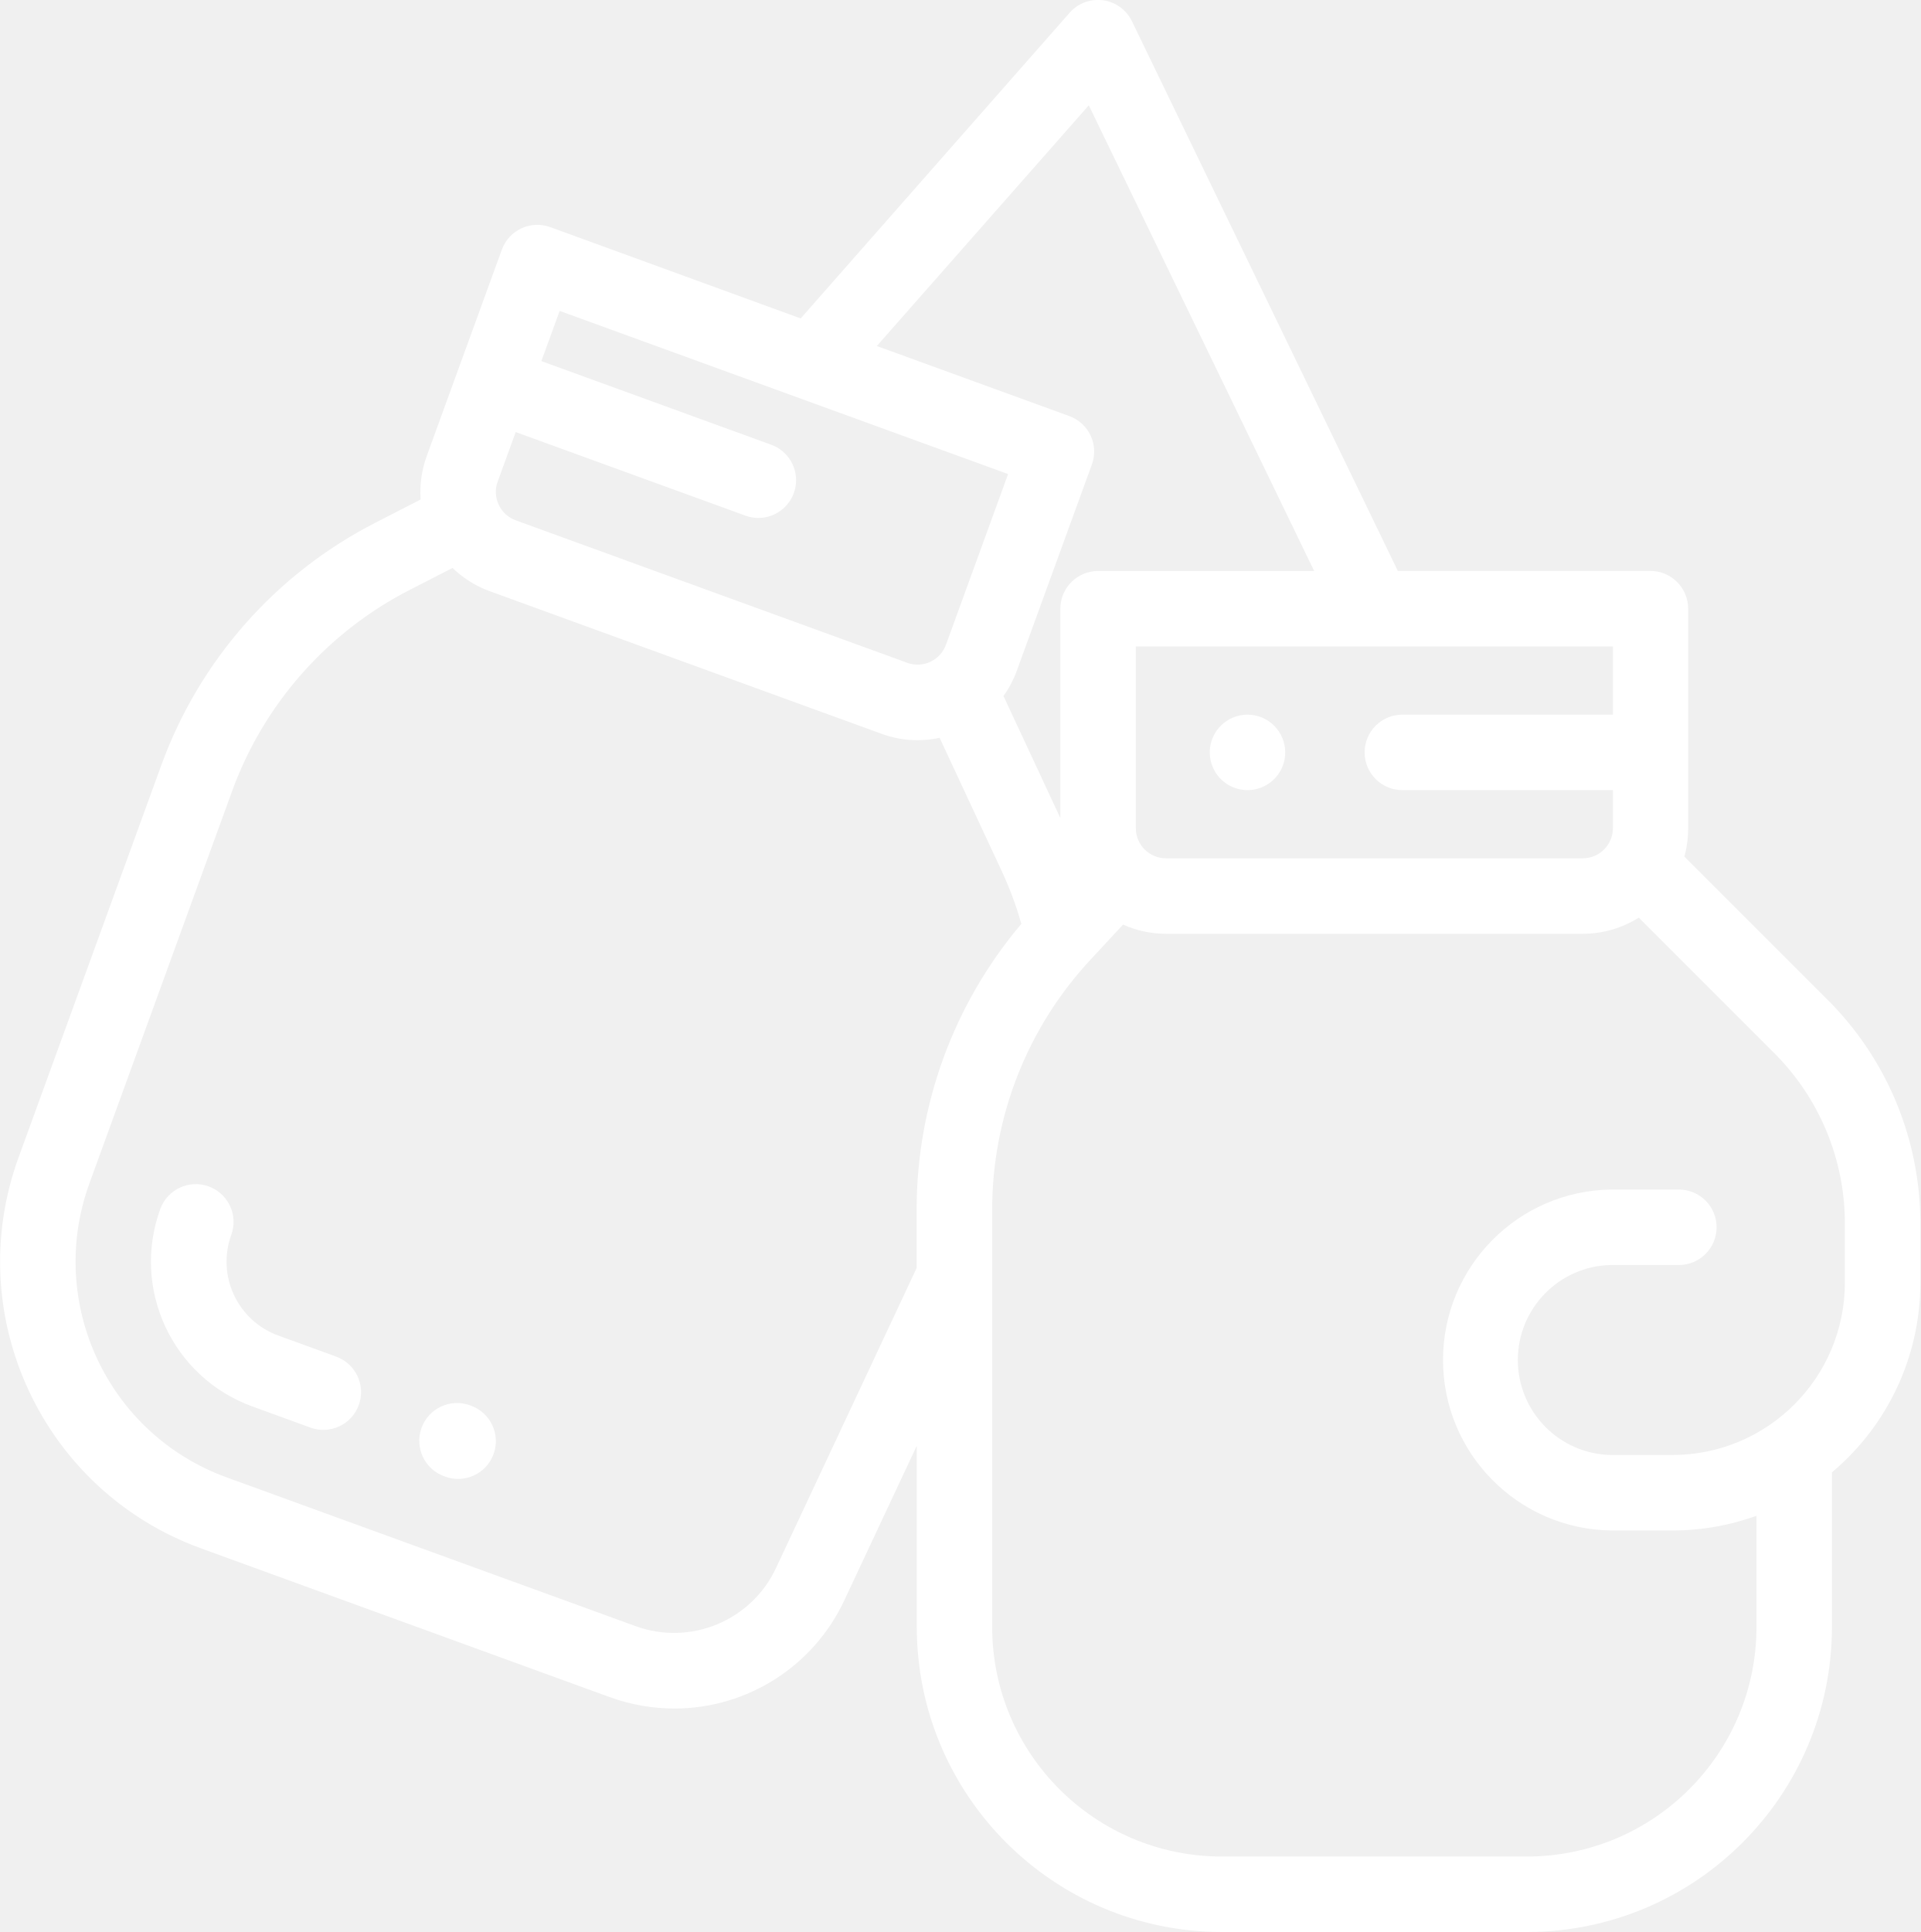
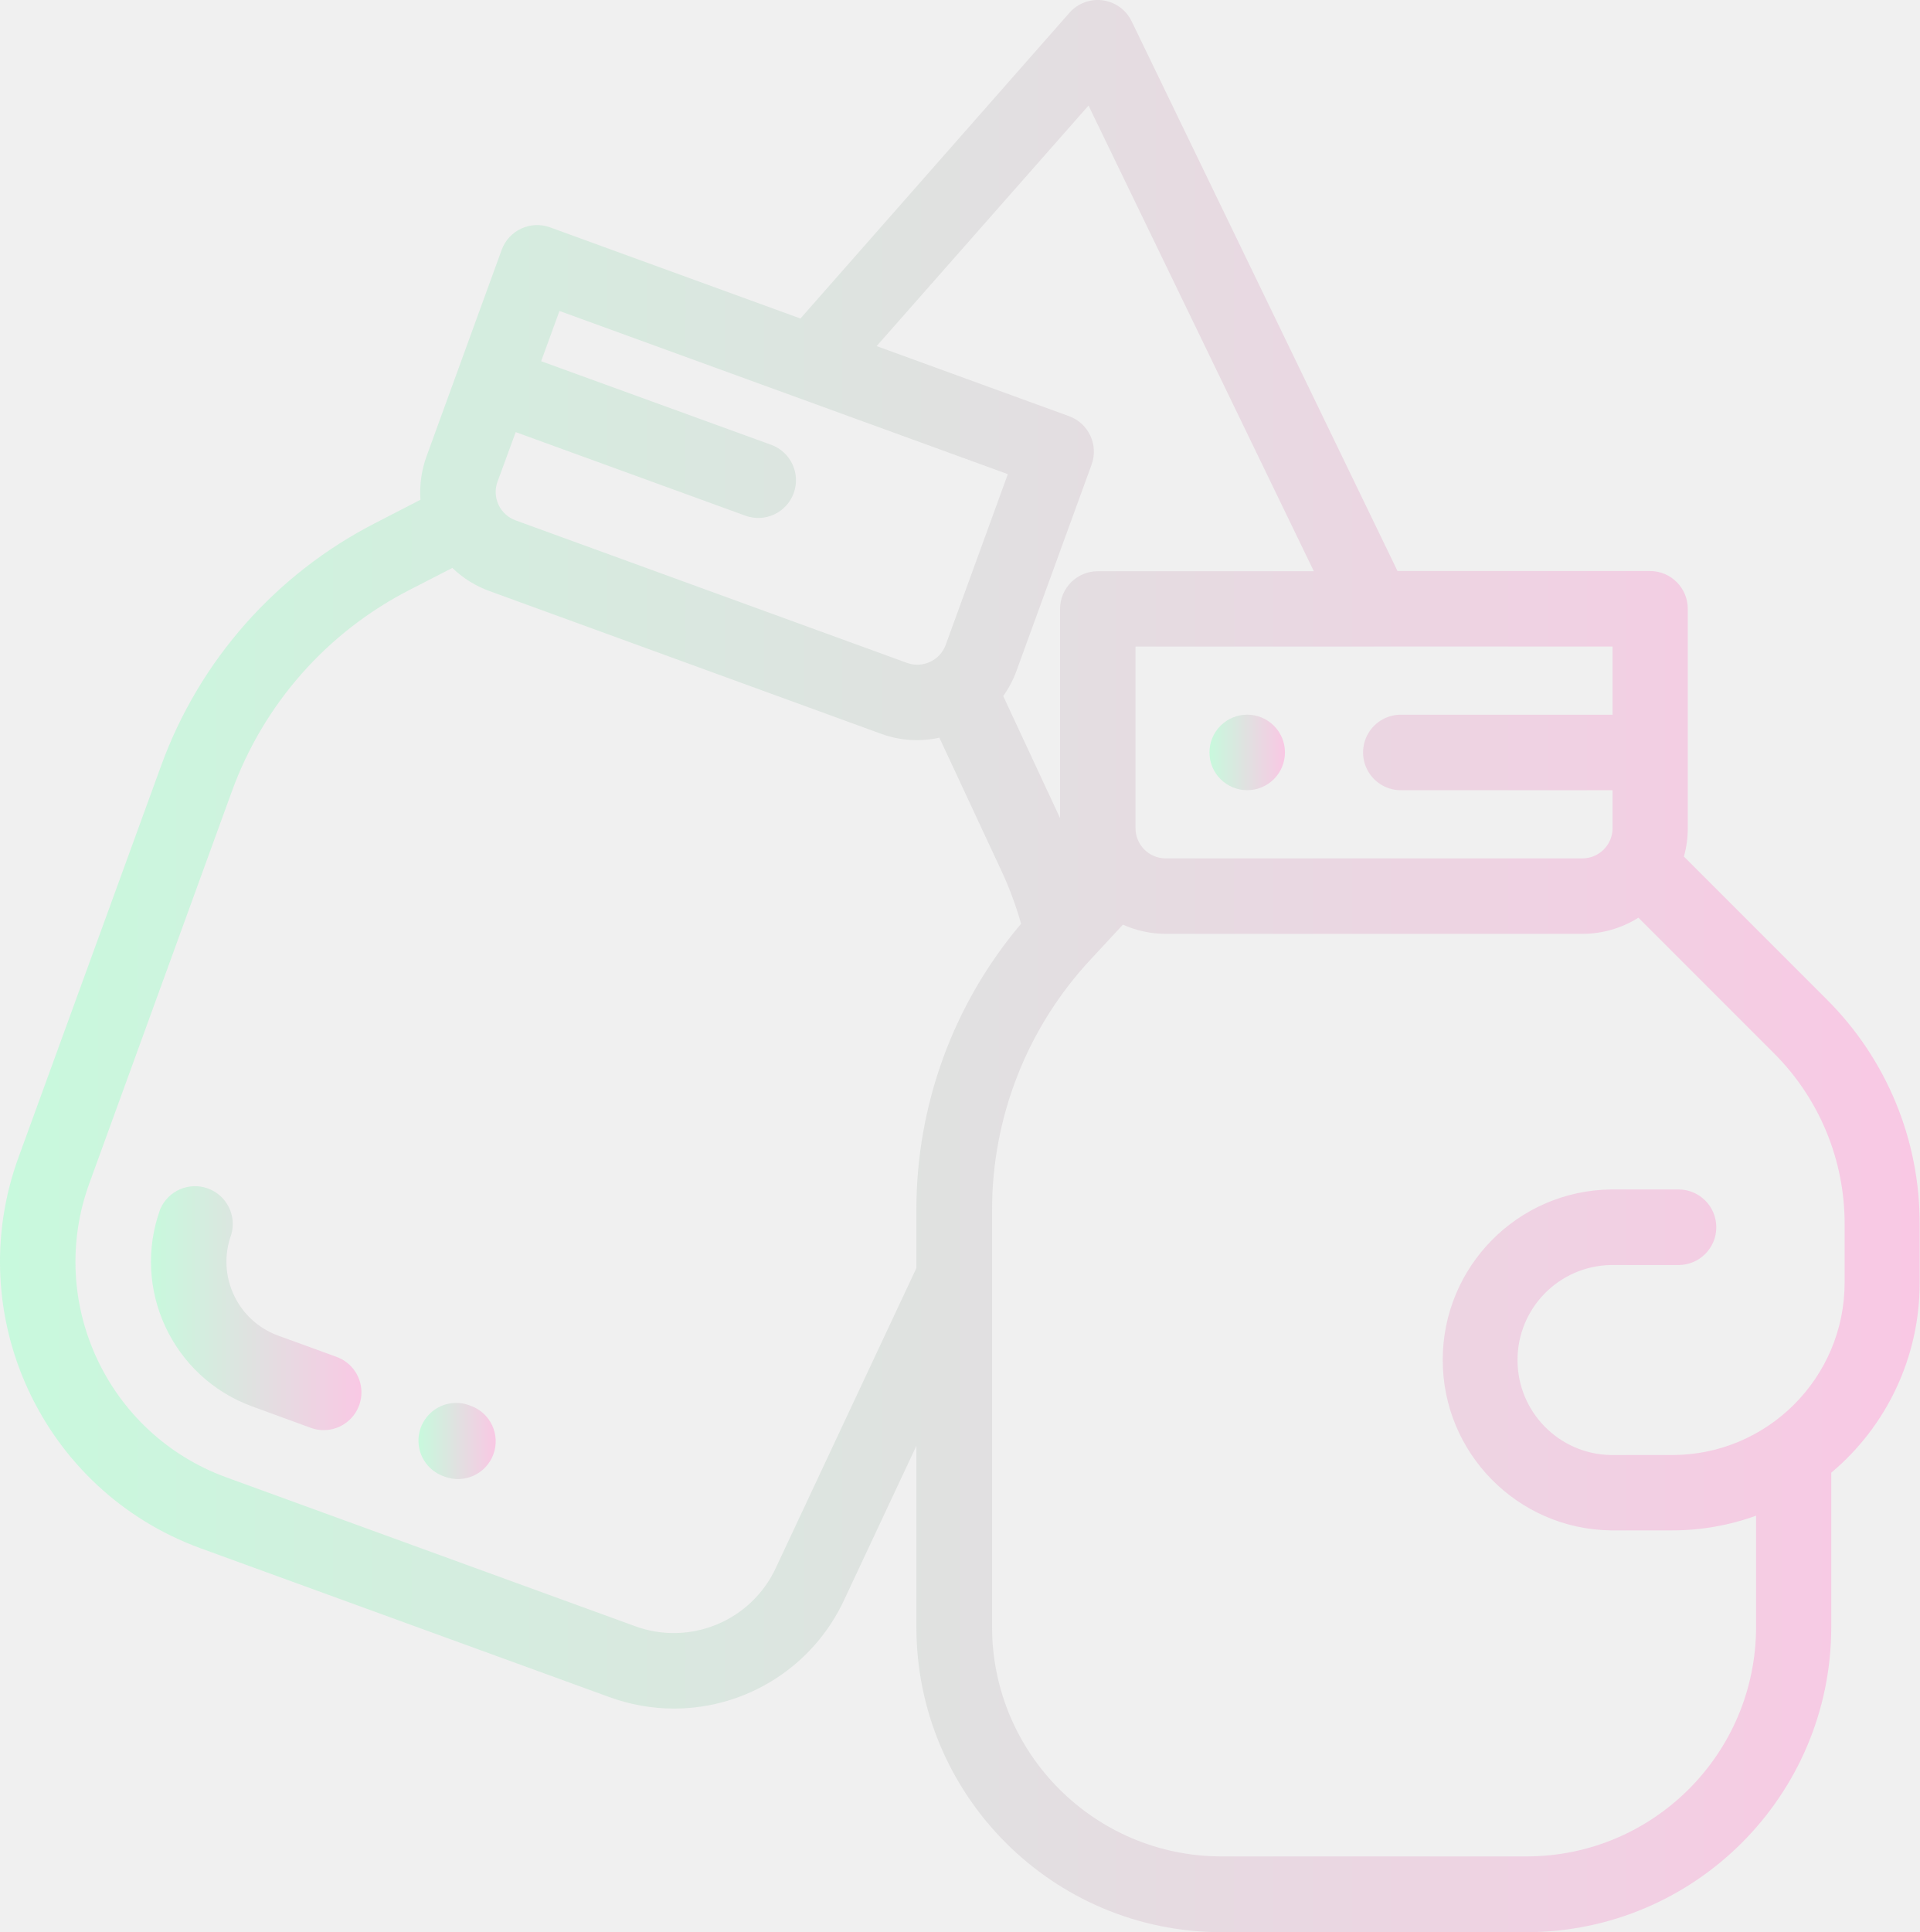
- <svg xmlns="http://www.w3.org/2000/svg" id="Capa_1" data-name="Capa 1" viewBox="0 0 508.95 512">
+ <svg xmlns="http://www.w3.org/2000/svg" xmlns:xlink="http://www.w3.org/1999/xlink" id="Capa_1" data-name="Capa 1" viewBox="0 0 496.98 500">
  <defs>
    <style>
      .cls-1 {
-         fill: #fff;
+         fill: url(#Dégradé_sans_nom_34);
+       }
+ 
+       .cls-2 {
+         fill: url(#Dégradé_sans_nom_34-2);
+       }
+ 
+       .cls-3 {
+         fill: url(#Dégradé_sans_nom_34-3);
+       }
+ 
+       .cls-4 {
+         fill: url(#Dégradé_sans_nom_34-4);
      }
    </style>
+     <linearGradient id="Dégradé_sans_nom_34" data-name="Dégradé sans nom 34" x1="1.51" y1="252.17" x2="498.49" y2="252.17" gradientUnits="userSpaceOnUse">
+       <stop offset="0" stop-color="#c8f9dd" />
+       <stop offset="1" stop-color="#f9c8e4" />
+     </linearGradient>
+     <linearGradient id="Dégradé_sans_nom_34-2" x1="314.58" y1="196.91" x2="334.11" y2="196.91" xlink:href="#Dégradé_sans_nom_34" />
+     <linearGradient id="Dégradé_sans_nom_34-3" x1="109.99" y1="375.1" x2="129.82" y2="375.1" xlink:href="#Dégradé_sans_nom_34" />
+     <linearGradient id="Dégradé_sans_nom_34-4" x1="40.55" y1="340.43" x2="94.93" y2="340.43" xlink:href="#Dégradé_sans_nom_34" />
  </defs>
-   <path class="cls-1" d="M485.81,264.87,447.94,227a28,28,0,0,0,1-7.54V161.31a10,10,0,0,0-10-10H372L301.53,5.64A10,10,0,0,0,285,3.39l-71.27,81L147.33,60.18a10,10,0,0,0-12.81,6l-19.89,54.64A28,28,0,0,0,113,132.38l-11.92,6.11A117.2,117.2,0,0,0,44.23,202.9L6.44,306.73a80.82,80.82,0,0,0,48.3,103.58L163,449.71a50.38,50.38,0,0,0,17.28,3.07,49.73,49.73,0,0,0,45.09-28.84l19.13-40.8v48A80.9,80.9,0,0,0,325.3,512h80.93a80.9,80.9,0,0,0,80.82-80.82v-41a65.57,65.57,0,0,0,23.43-50.23V324.42A83.63,83.63,0,0,0,485.81,264.87Zm-120-93.55H429v18.07H373.19a10,10,0,1,0,0,20H429v10.07a8,8,0,0,1-8,8H310.55a8,8,0,0,1-8-8V171.32h63.22ZM290.09,27.91l59.73,123.41H292.55a10,10,0,0,0-10,10v55.47l-15.07-32.34a27.87,27.87,0,0,0,3.54-6.73l19.89-54.64a10,10,0,0,0-6-12.82l-51-18.56ZM133.42,127.63l4.78-13.13,60.88,22.15a9.8,9.8,0,0,0,3.42.61,10,10,0,0,0,3.42-19.4L145,95.7l4.85-13.31L268.7,125.63l-16.47,45.25A8,8,0,0,1,242,175.66L138.2,137.89a8,8,0,0,1-4.78-10.26ZM244.48,336l-37.24,79.43a29.84,29.84,0,0,1-37.42,15.46L61.58,391.52a60.82,60.82,0,0,1-36.35-77.95L63,209.75a97.28,97.28,0,0,1,47.19-53.46l11.27-5.78a27.8,27.8,0,0,0,9.88,6.17l103.78,37.77a27.61,27.61,0,0,0,15.43,1.08l16.49,35.37a91.4,91.4,0,0,1,5.17,13.94,117.2,117.2,0,0,0-27.75,75.86V336Zm246,3.91h0a45.73,45.73,0,0,1-45.68,45.68H428.48a25.18,25.18,0,0,1,0-50.35h18a10,10,0,0,0,0-20h-18a45.18,45.18,0,0,0,0,90.35H444.8a65.37,65.37,0,0,0,22.25-3.89v29.46A60.88,60.88,0,0,1,406.24,492H325.3a60.88,60.88,0,0,1-60.82-60.82V320.7a97.23,97.23,0,0,1,26.06-66.37l8.63-9.3a27.75,27.75,0,0,0,11.38,2.43H421a27.82,27.82,0,0,0,14.86-4.28L471.67,279a63.78,63.78,0,0,1,18.81,45.4Z" transform="translate(-1.52 0)" />
-   <path class="cls-1" d="M339.22,192.32a10,10,0,1,0,2.93,7.07A10.05,10.05,0,0,0,339.22,192.32Z" transform="translate(-1.52 0)" />
-   <path class="cls-1" d="M126.34,372.52l-.29-.11a10,10,0,1,0-6.81,18.81l.29.11a10,10,0,0,0,12.81-6A10,10,0,0,0,126.34,372.52Z" transform="translate(-1.52 0)" />
-   <path class="cls-1" d="M90.66,359.53l-15.4-5.6a20.84,20.84,0,0,1-12.44-26.69A10,10,0,0,0,44,320.4a40.81,40.81,0,0,0,24.39,52.32l15.4,5.61a10,10,0,1,0,6.84-18.8Z" transform="translate(-1.52 0)" />
+   <g>
+     <path class="cls-1" d="M474.4,260.85l-37-37a27.38,27.38,0,0,0,1-7.37V159.72a9.78,9.78,0,0,0-9.77-9.77H363.26L294.45,7.7a9.75,9.75,0,0,0-16.14-2.19L208.71,84.6,143.87,61a9.78,9.78,0,0,0-12.51,5.86h0l-19.42,53.36a27.44,27.44,0,0,0-1.6,11.29l-11.64,6a114.5,114.5,0,0,0-55.51,62.9L6.29,301.72A78.92,78.92,0,0,0,53.45,402.87l105.72,38.48a49.08,49.08,0,0,0,16.87,3,48.57,48.57,0,0,0,44-28.16l18.68-39.84v46.87a79,79,0,0,0,78.9,79h79a79,79,0,0,0,78.92-78.92v-40a64,64,0,0,0,22.88-49V319A81.64,81.64,0,0,0,474.4,260.85ZM357.22,169.49h61.71v17.65h-54.5a9.77,9.77,0,1,0,0,19.53h54.5v9.83a7.82,7.82,0,0,1-7.82,7.82H303.26a7.82,7.82,0,0,1-7.82-7.82v-47h61.78Zm-73.94-140L341.6,150H285.68a9.77,9.77,0,0,0-9.77,9.77V213.9L261.2,182.31a27.12,27.12,0,0,0,3.45-6.57l19.43-53.35a9.78,9.78,0,0,0-5.85-12.52h0l-49.8-18.13Zm-153,97.39h0L135,114l59.45,21.63a9.76,9.76,0,1,0,6.68-18.35L141.59,95.65l4.74-13,116.06,42.23-16.08,44.18a7.82,7.82,0,0,1-10,4.67L135,136.85A7.82,7.82,0,0,1,130.28,126.84ZM238.74,330.31l-36.37,77.56A29.14,29.14,0,0,1,165.83,423L60.13,384.52A59.38,59.38,0,0,1,24.64,308.4L61.52,207a95,95,0,0,1,46.08-52.2l11-5.65a27.17,27.17,0,0,0,9.64,6L229.6,192.08a26.88,26.88,0,0,0,15.07,1l16.1,34.54a89.44,89.44,0,0,1,5.05,13.62,114.42,114.42,0,0,0-27.1,74.08v14.94ZM479,334.12a44.65,44.65,0,0,1-44.61,44.61H418.42a24.59,24.59,0,0,1,0-49.17H436A9.77,9.77,0,1,0,436,310H418.42a44.12,44.12,0,0,0,0,88.23h15.93a63.65,63.65,0,0,0,21.73-3.8v28.77a59.44,59.44,0,0,1-59.38,59.41h-79a59.44,59.44,0,0,1-59.39-59.39V315.37a95,95,0,0,1,25.45-64.82l8.42-9.08a27.17,27.17,0,0,0,11.12,2.38H411.11a27.25,27.25,0,0,0,14.51-4.18l35,35A62.28,62.28,0,0,1,479,319Z" transform="translate(-1.51 -2.17)" />
+     <path class="cls-2" d="M331.26,203.81a9.77,9.77,0,1,0-13.81,0A9.77,9.77,0,0,0,331.26,203.81Z" transform="translate(-1.51 -2.17)" />
+     <path class="cls-3" d="M123.38,366h0l-.28-.11a9.77,9.77,0,1,0-6.65,18.37l.28.11a9.78,9.78,0,0,0,12.51-5.86h0A9.76,9.76,0,0,0,123.38,366Z" transform="translate(-1.51 -2.17)" />
+     <path class="cls-4" d="M88.5,353.28h0l-15-5.46a20.36,20.36,0,0,1-12.15-26.07A9.78,9.78,0,0,0,43,315.07a39.87,39.87,0,0,0,23.81,51.09h0l15,5.48a9.77,9.77,0,1,0,6.68-18.36Z" transform="translate(-1.51 -2.17)" />
+   </g>
</svg>
